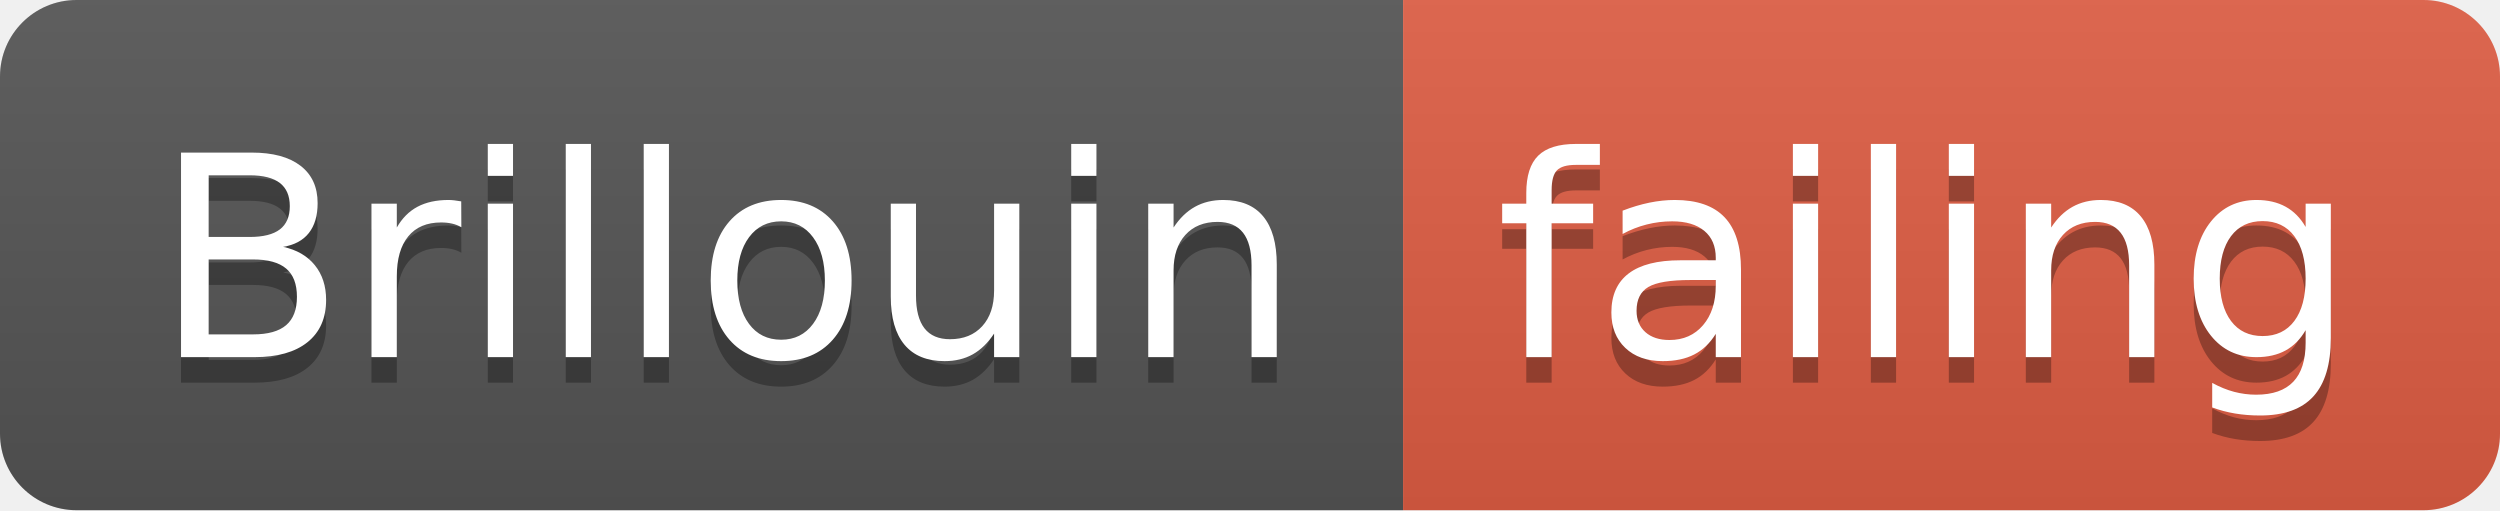
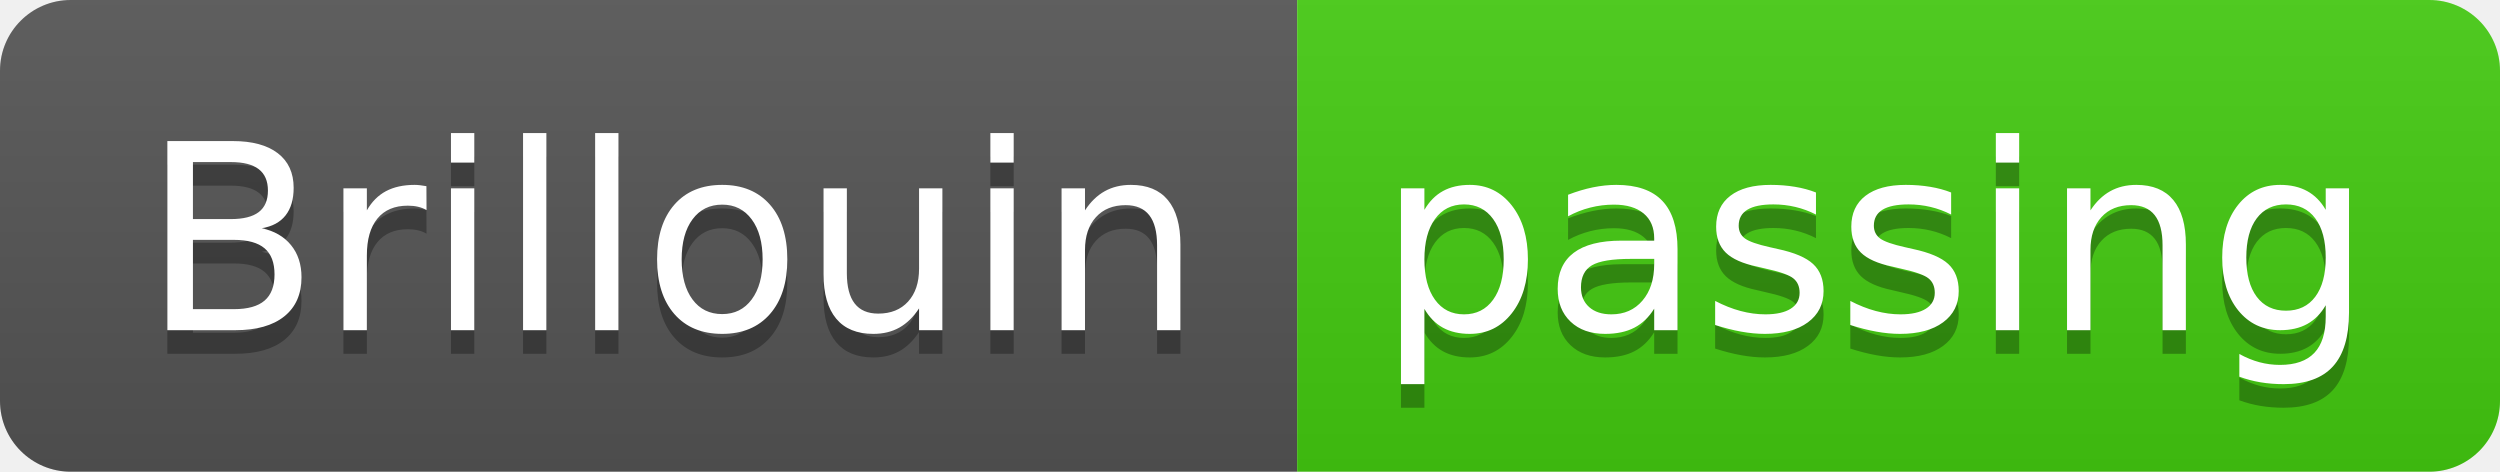
- <svg xmlns="http://www.w3.org/2000/svg" width="98" height="20">
+ <svg xmlns="http://www.w3.org/2000/svg" width="106" height="20">
  <linearGradient id="smooth" x2="0" y2="100%">
    <stop offset="0" stop-color="#bbb" stop-opacity=".1" />
    <stop offset="1" stop-opacity=".1" />
  </linearGradient>
  <clipPath id="round">
-     <rect width="98" height="20" rx="3" fill="#fff" />
+     <rect width="106" height="20" rx="3" fill="#fff" />
  </clipPath>
  <g clip-path="url(#round)">
    <rect width="55" height="20" fill="#555" />
-     <rect x="55" width="43" height="20" fill="#e05d44" />
-     <rect width="98" height="20" fill="url(#smooth)" />
+     <rect x="55" width="51" height="20" fill="#4c1" />
+     <rect width="106" height="20" fill="url(#smooth)" />
  </g>
  <g fill="#fff" text-anchor="middle" font-family="DejaVu Sans,Verdana,Geneva,sans-serif" font-size="110">
    <text x="285" y="150" fill="#010101" fill-opacity=".3" transform="scale(0.1)" textLength="450" lengthAdjust="spacing">Brillouin</text>
    <text x="285" y="140" transform="scale(0.1)" textLength="450" lengthAdjust="spacing">Brillouin</text>
-     <text x="755" y="150" fill="#010101" fill-opacity=".3" transform="scale(0.1)" textLength="330" lengthAdjust="spacing">failing</text>
-     <text x="755" y="140" transform="scale(0.1)" textLength="330" lengthAdjust="spacing">failing</text>
+     <text x="795" y="150" fill="#010101" fill-opacity=".3" transform="scale(0.1)" textLength="410" lengthAdjust="spacing">passing</text>
+     <text x="795" y="140" transform="scale(0.1)" textLength="410" lengthAdjust="spacing">passing</text>
  </g>
</svg>
